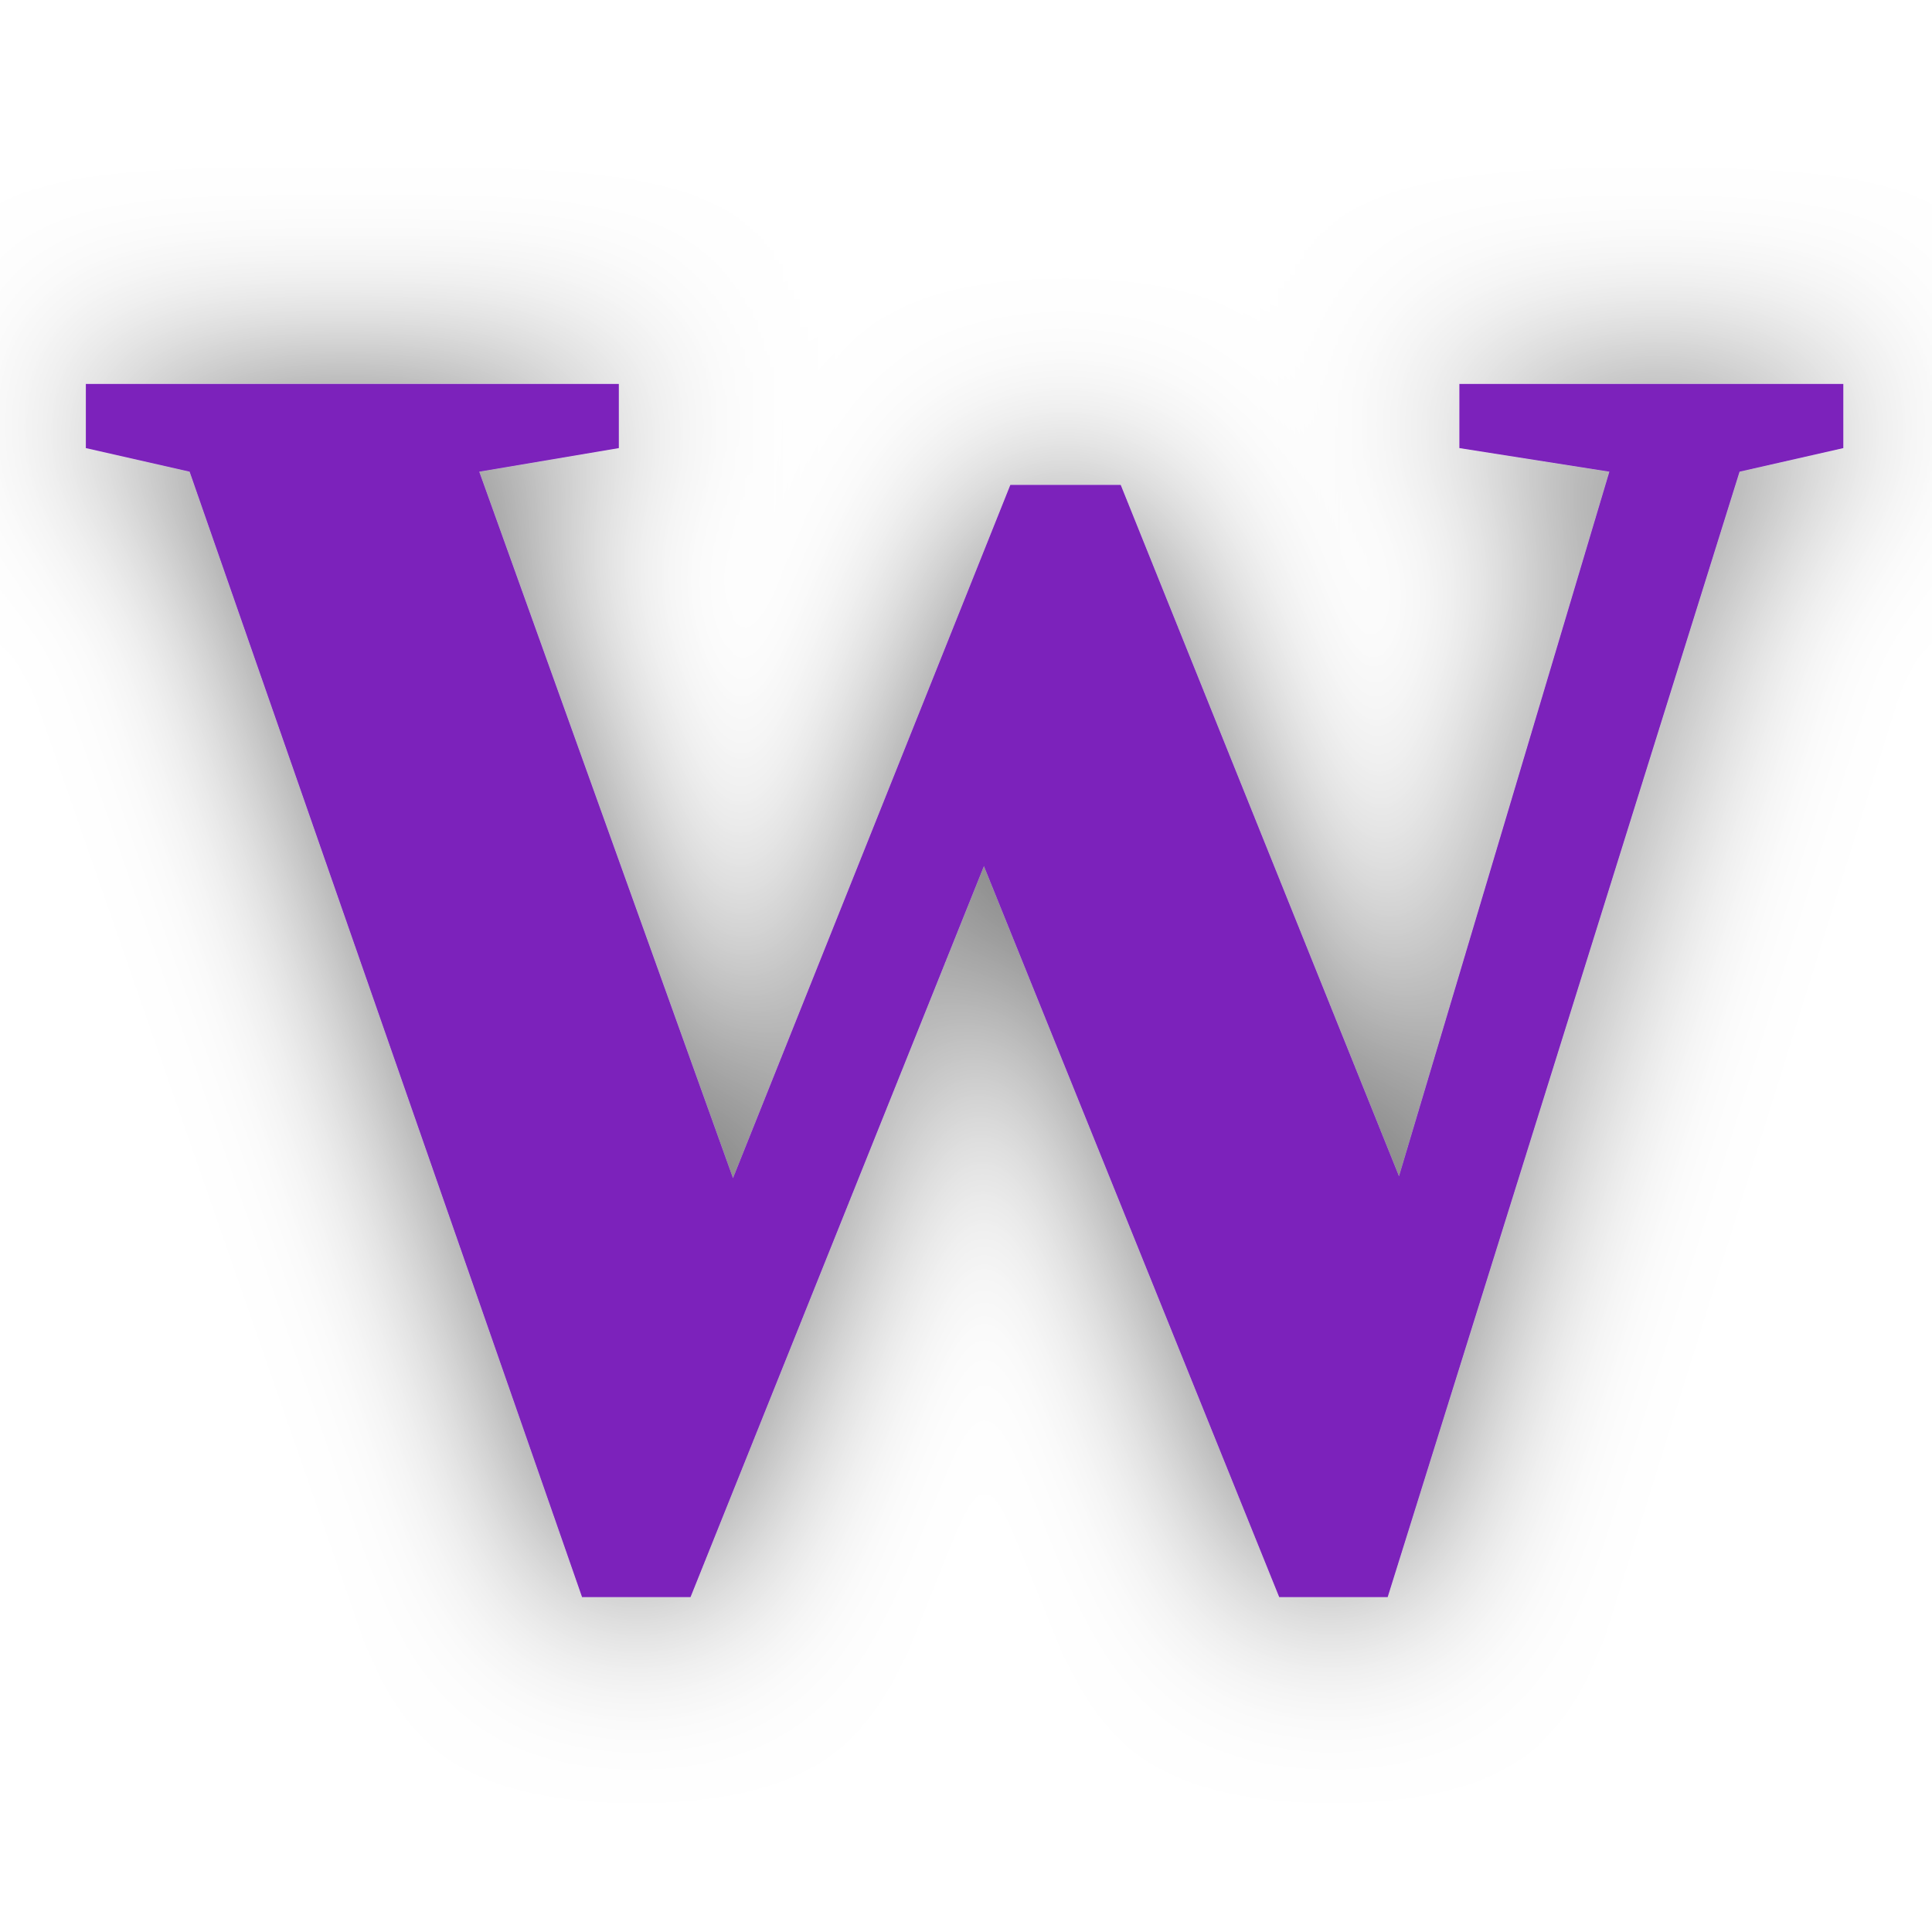
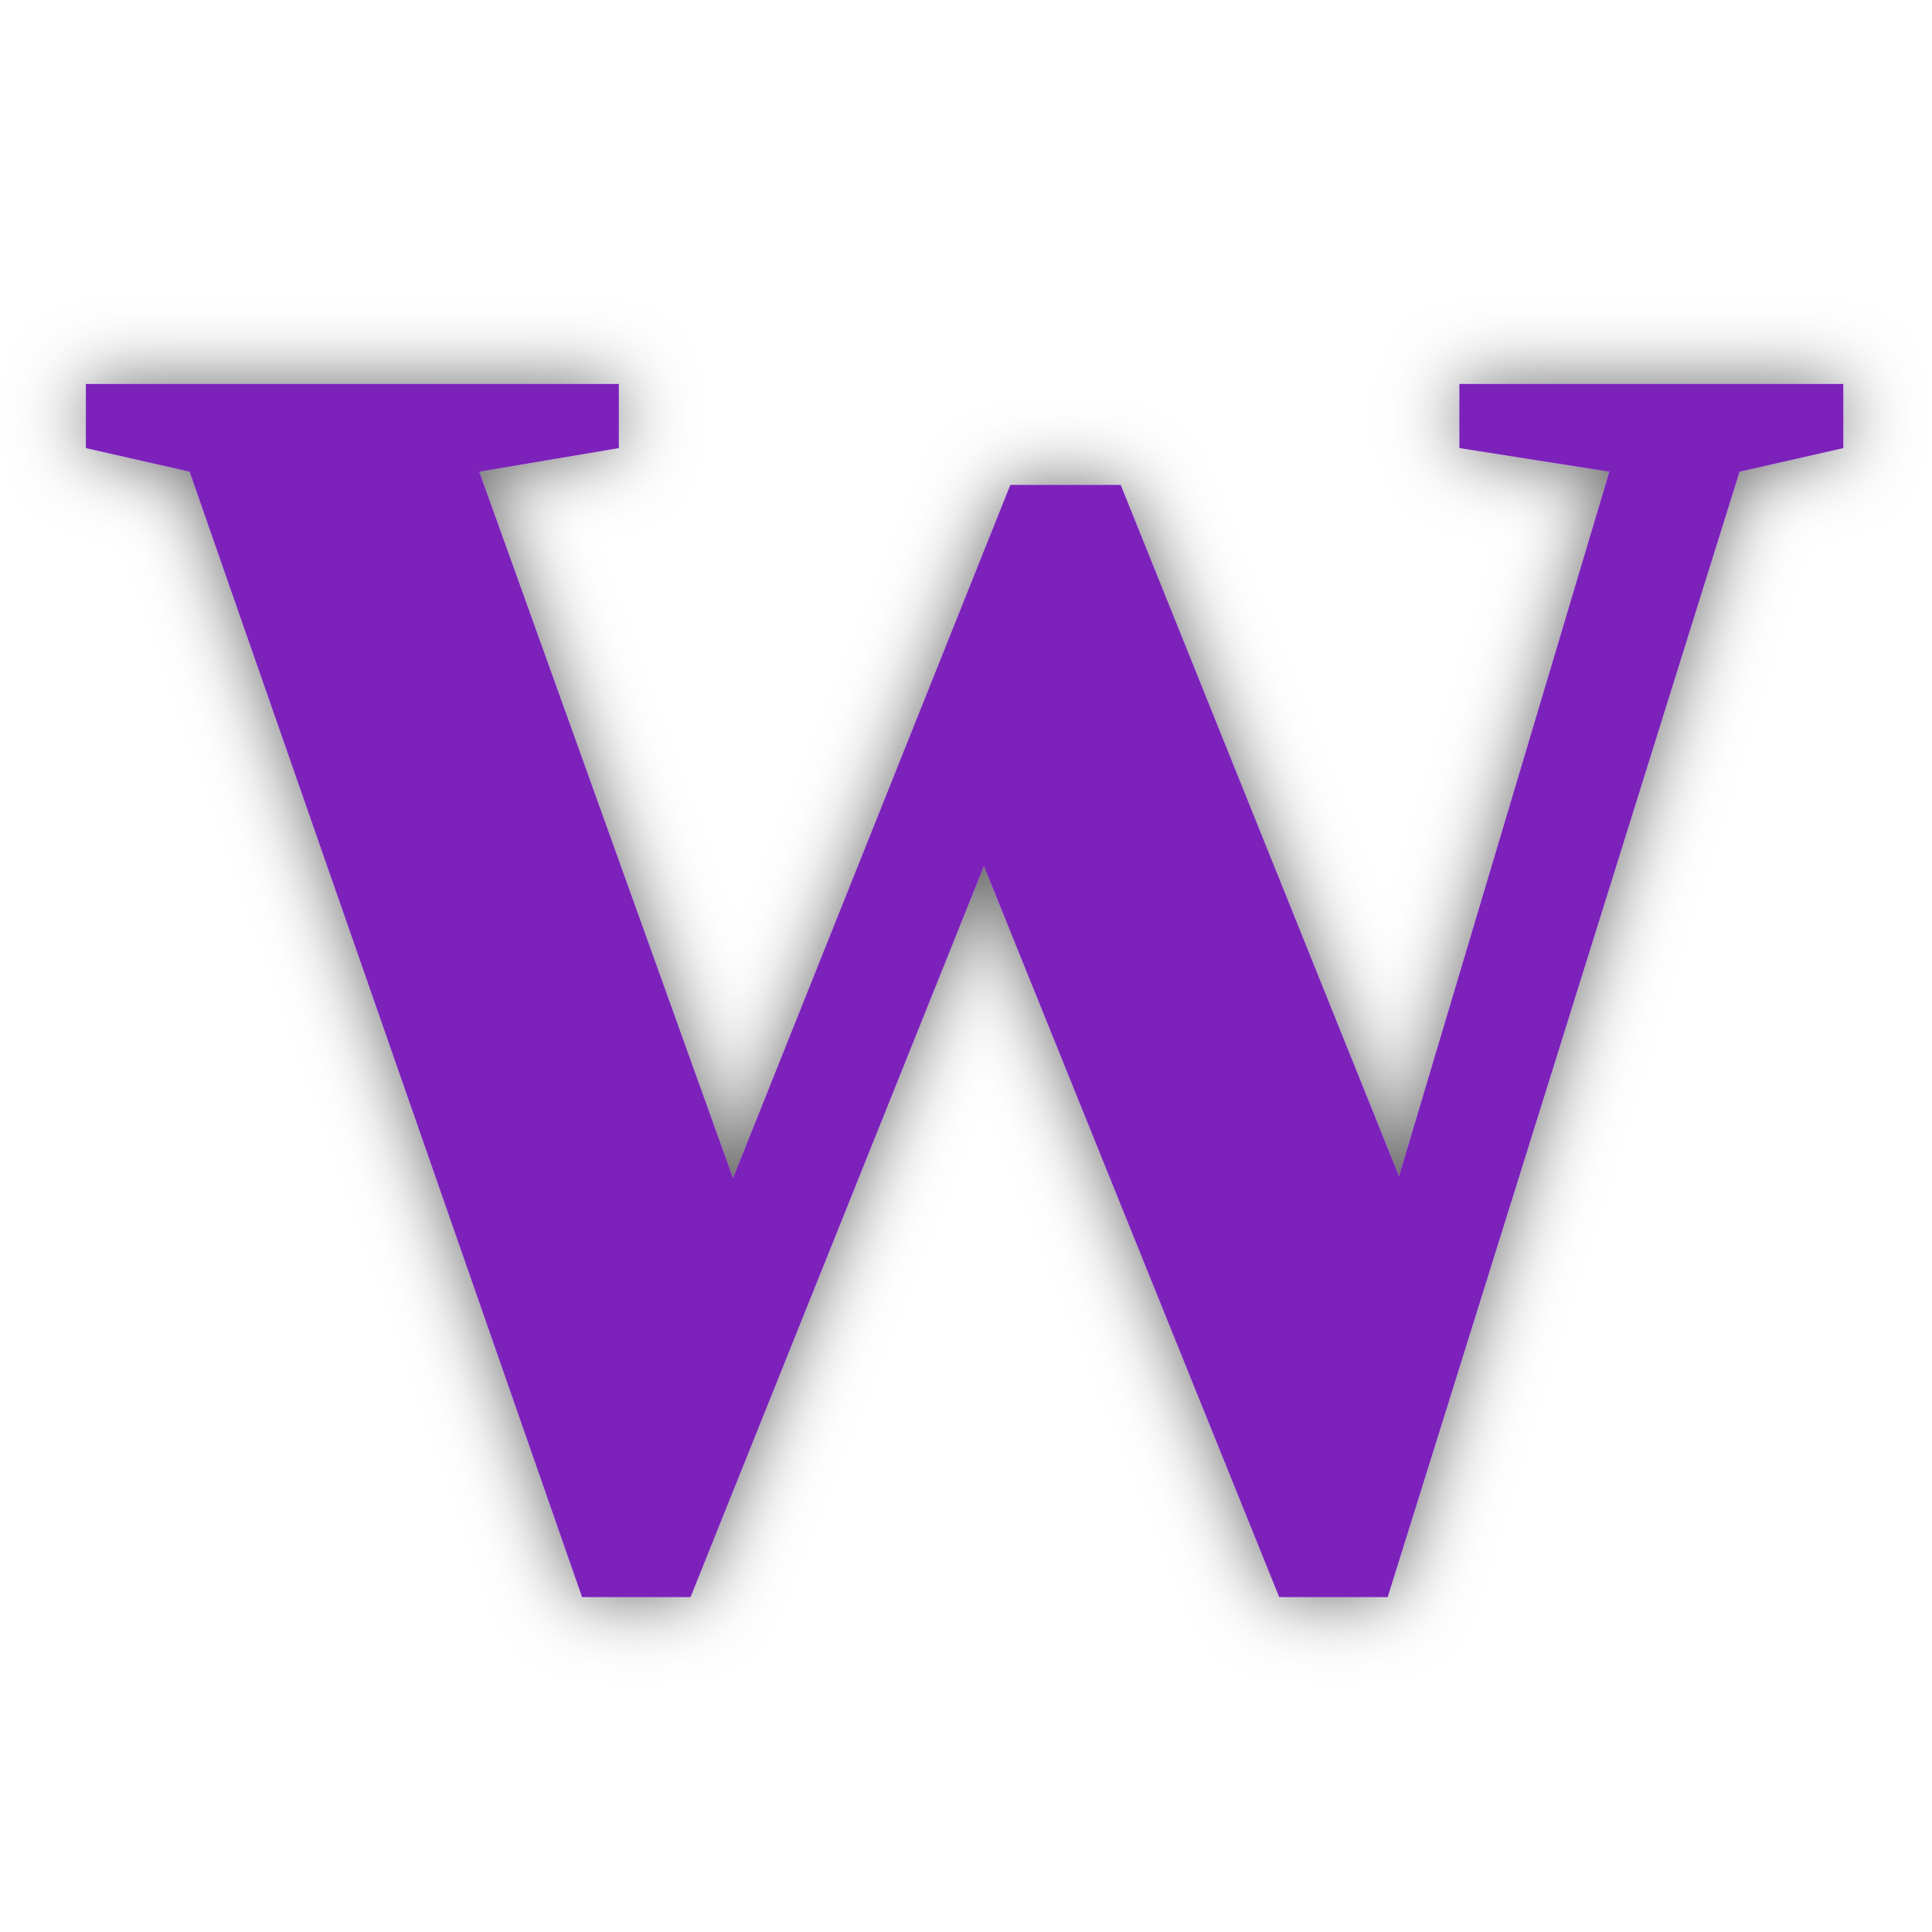
<svg xmlns="http://www.w3.org/2000/svg" viewBox="0 0 32 32" width="32" height="32">
  <style>
    .w {
      font-family: Georgia, "Times New Roman", "DejaVu Serif", serif;
      font-weight: 700;
      font-size: 30px;
      fill: #7c23bb;
-       filter: drop-shadow(0 0 1.5px rgba(0, 0, 0, 0.55));
+       filter: drop-shadow(0 0 0.6px rgba(0, 0, 0, 0.6));
    }
    @media (prefers-color-scheme: dark) {
      .w {
-         filter: drop-shadow(0 0 2.5px rgba(255, 255, 255, 0.95));
+         filter: drop-shadow(0 0 0.8px rgba(255, 255, 255, 0.7));
      }
    }
  </style>
  <text class="w" x="16" y="26" text-anchor="middle">W</text>
</svg>
